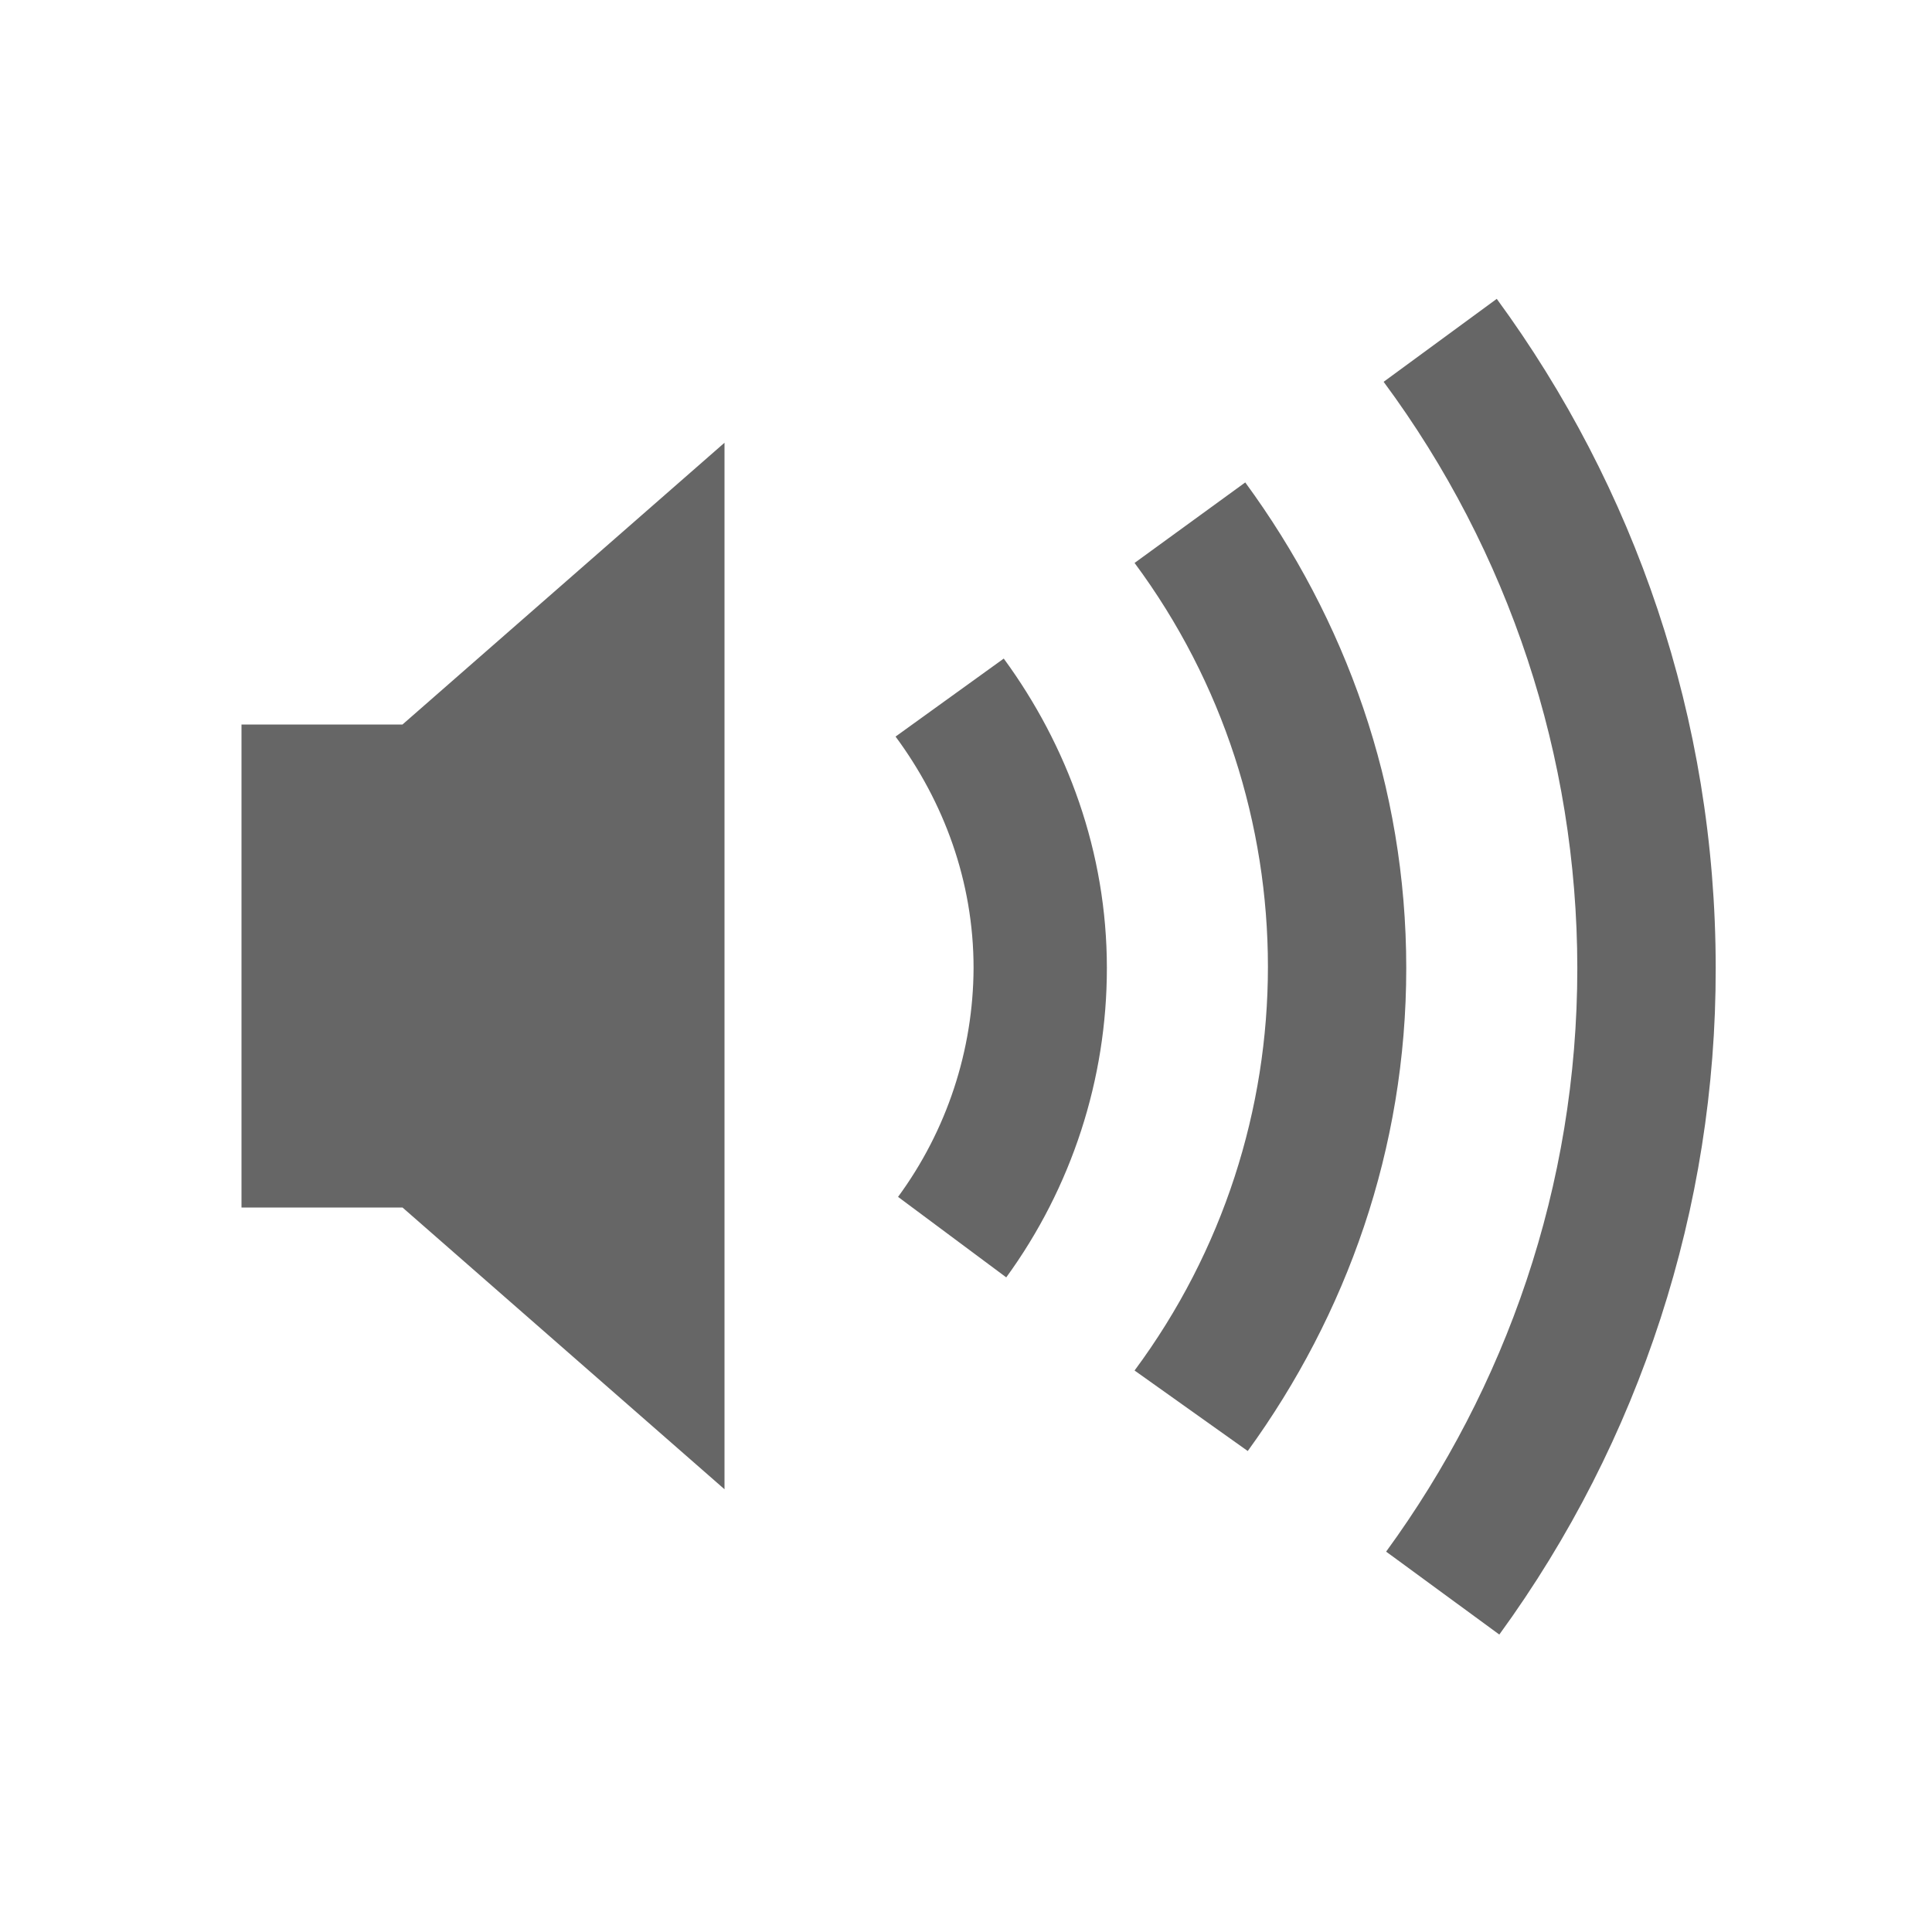
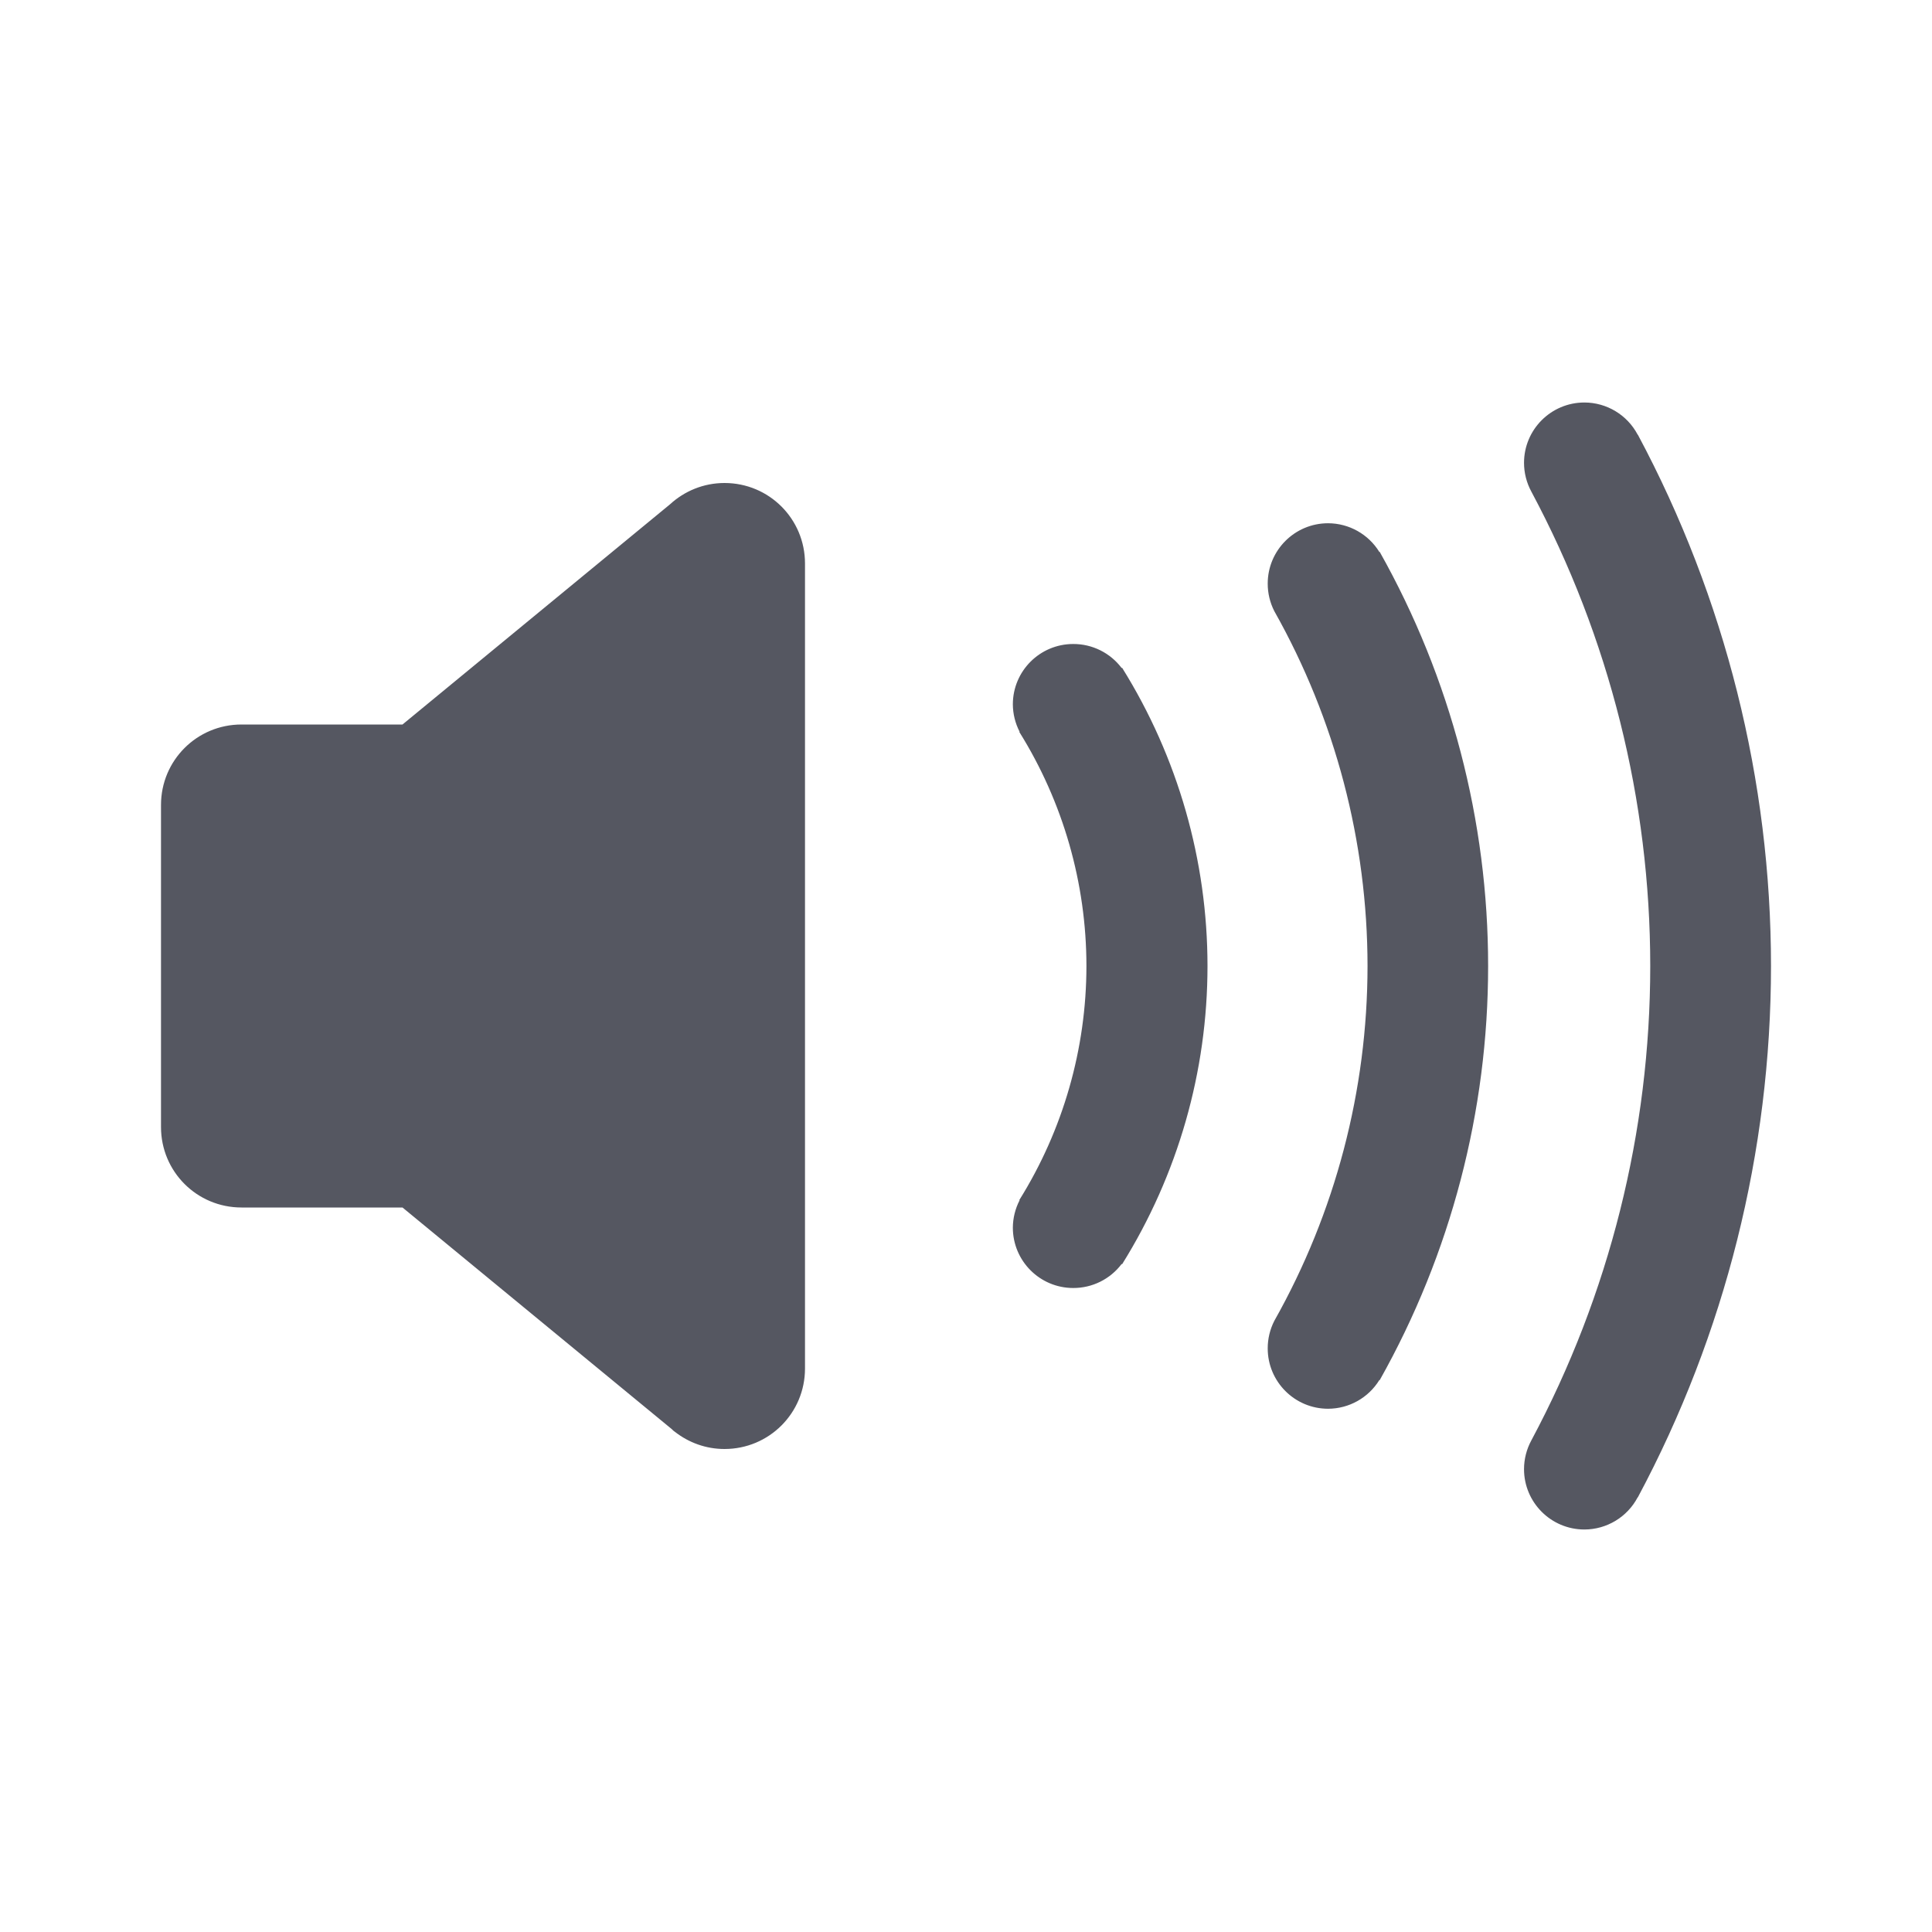
- <svg xmlns="http://www.w3.org/2000/svg" height="24" width="24">
-   <g transform="translate(-593 295)">
-     <path color="#bebebe" d="M611.594-291.288l-1.406 1.031a12.251 12.251 0 0 1 2.406 7.282c0 2.712-.89 5.214-2.375 7.25l1.406 1.03a14.025 14.025 0 0 0 2.688-8.28c0-3.11-1.012-5.981-2.72-8.313zM602-289.5l-4 3.5h-2v6h2l4 3.5zm6.469.493l-1.375 1a8.422 8.422 0 0 1 0 10.032l1.406 1c1.227-1.69 1.969-3.753 1.969-6 0-2.263-.757-4.336-2-6.032zm-3 2.188l-1.344.969c.598.809.969 1.796.969 2.875a4.834 4.834 0 0 1-.938 2.843l1.344 1a6.527 6.527 0 0 0 1.25-3.843c0-1.438-.49-2.764-1.281-3.844z" fill="#666" overflow="visible" style="marker:none" />
-   </g>
+ <svg xmlns="http://www.w3.org/2000/svg" height="24" width="24" version="1.1" id="svg6">
+   <defs id="defs10" />
+   <path id="path3916-2" style="font-variation-settings:normal;opacity:1;vector-effect:none;fill:#555761;fill-opacity:1;stroke:none;stroke-width:4;stroke-linecap:round;stroke-linejoin:round;stroke-miterlimit:4;stroke-dasharray:none;stroke-dashoffset:0;stroke-opacity:1;-inkscape-stroke:none;stop-color:#000000;stop-opacity:1" d="M 19.682 5 A 0.75 0.75 0 0 0 18.932 5.75 A 0.75 0.75 0 0 0 19.023 6.107 A 12.5 12.5 0 0 1 20.5 12 A 12.5 12.5 0 0 1 19.023 17.893 A 0.75 0.75 0 0 0 18.932 18.25 A 0.75 0.75 0 0 0 19.682 19 A 0.75 0.75 0 0 0 20.344 18.6 L 20.346 18.6 A 14 14 0 0 0 22 12 A 14 14 0 0 0 20.346 5.4 L 20.344 5.4 A 0.75 0.75 0 0 0 19.682 5 z M 9 6 C 8.739 6 8.502 6.101 8.324 6.264 L 5 9 L 3 9 C 2.446 9 2 9.446 2 10 L 2 14 C 2 14.554 2.446 15 3 15 L 5 15 L 8.346 17.754 C 8.352 17.759 8.357 17.766 8.363 17.771 L 8.387 17.789 C 8.556 17.92 8.768 18 9 18 C 9.554 18 10 17.554 10 17 L 10 7 C 10 6.446 9.554 6 9 6 z M 16.498 6.5 A 0.75 0.75 0 0 0 15.748 7.25 A 0.75 0.75 0 0 0 15.83 7.592 A 8.988 8.988 0 0 1 16.988 12 A 8.988 8.988 0 0 1 15.83 16.408 A 0.75 0.75 0 0 0 15.748 16.75 A 0.75 0.75 0 0 0 16.498 17.5 A 0.75 0.75 0 0 0 17.135 17.143 L 17.139 17.145 A 10.488 10.488 0 0 0 18.486 12 A 10.488 10.488 0 0 0 17.139 6.855 L 17.135 6.857 A 0.75 0.75 0 0 0 16.498 6.5 z M 13.332 8 A 0.75 0.75 0 0 0 12.582 8.75 A 0.75 0.75 0 0 0 12.666 9.09 L 12.662 9.092 A 5.496 5.496 0 0 1 13.496 12 A 5.496 5.496 0 0 1 12.662 14.908 L 12.666 14.91 A 0.75 0.75 0 0 0 12.582 15.25 A 0.75 0.75 0 0 0 13.332 16 A 0.75 0.75 0 0 0 13.934 15.701 L 13.939 15.705 A 7 7 0 0 0 15 12 A 7 7 0 0 0 13.939 8.295 L 13.934 8.299 A 0.75 0.75 0 0 0 13.332 8 z " />
+   <g transform="translate(-593 295)" id="g4" />
</svg>
